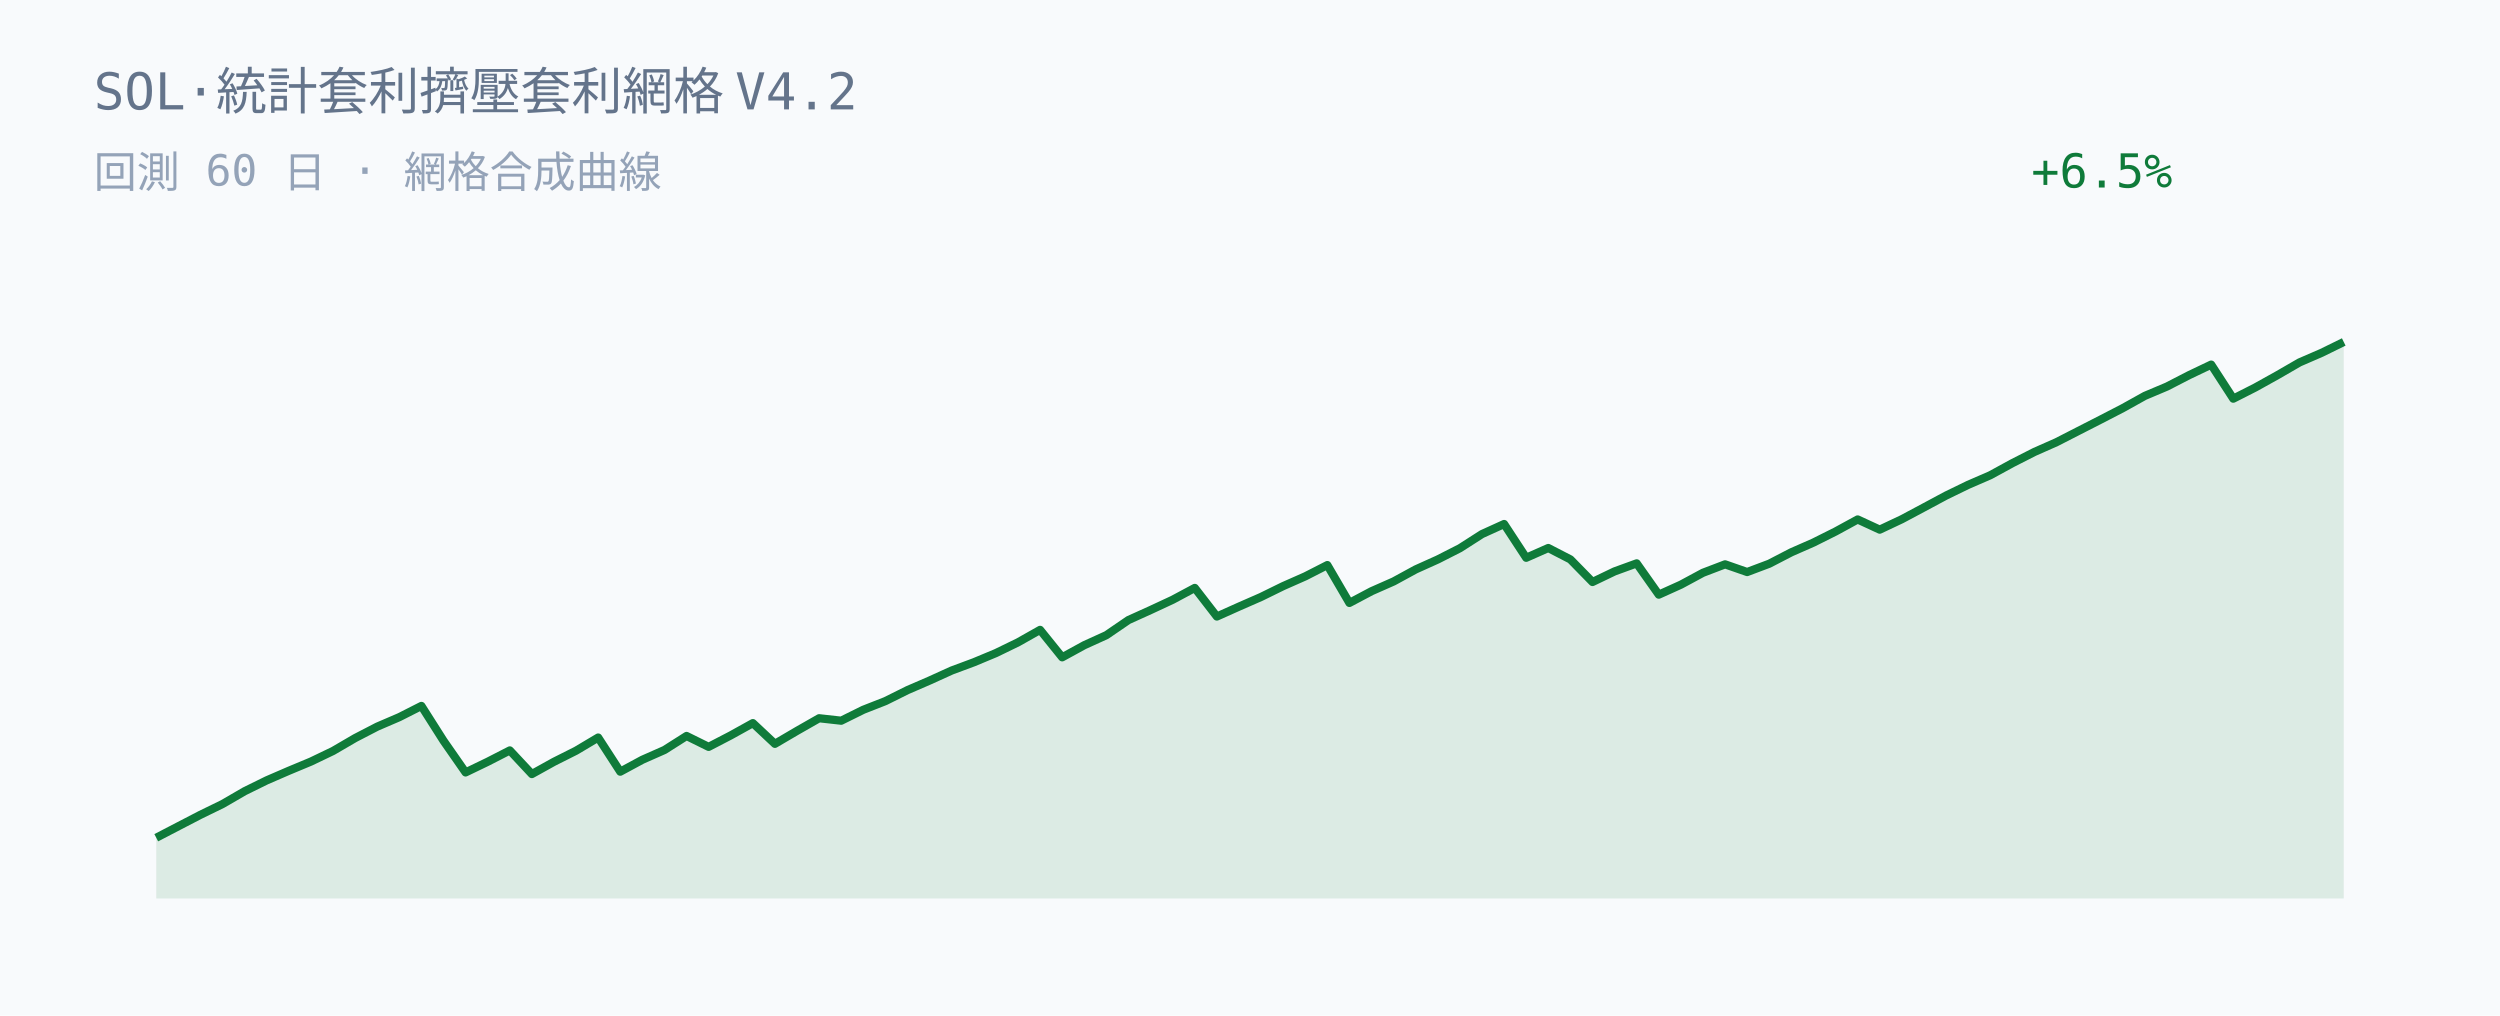
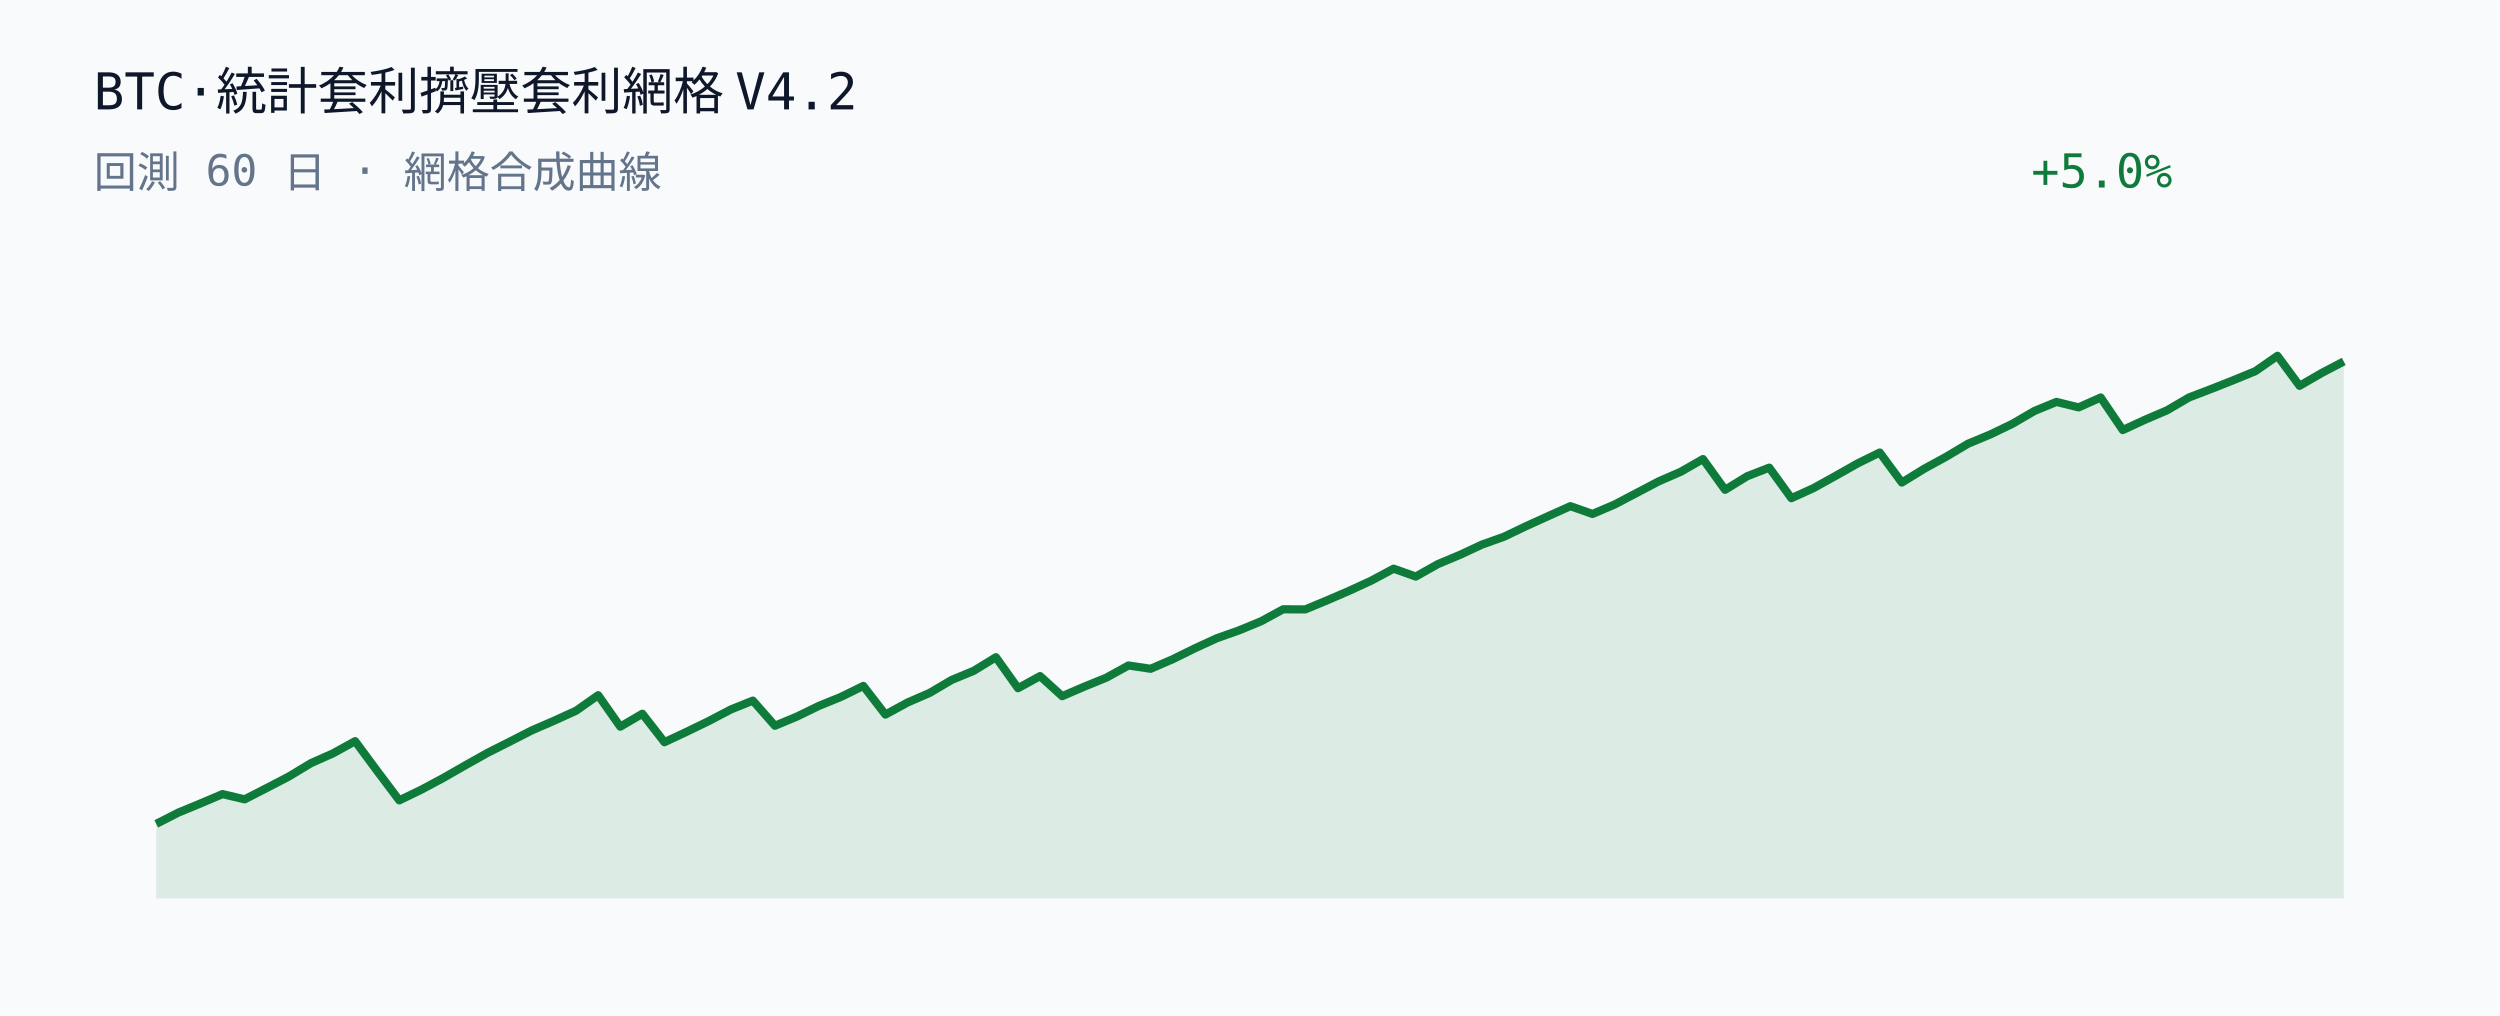
<svg xmlns="http://www.w3.org/2000/svg" width="640" height="260" viewBox="0 0 640 260">
  <rect width="640" height="260" fill="#f8fafc" />
-   <text x="24" y="28" fill="#64748b" font-family="JetBrains Mono, Consolas, monospace" font-size="13">SOL·統計套利擠壓套利網格 V4.2</text>
-   <text x="24" y="48" fill="#94a3b8" font-family="JetBrains Mono, Consolas, monospace" font-size="11">回測 60 日 · 網格合成曲線</text>
-   <text x="520" y="48" fill="#0f7b3a" font-family="JetBrains Mono, Consolas, monospace" font-size="12">+6.5%</text>
-   <polygon points="40.00,230.00 40.00,214.46 45.66,211.52 51.31,208.59 56.97,205.83 62.63,202.55 68.28,199.77 73.94,197.32 79.60,194.96 85.25,192.25 90.91,188.95 96.57,186.02 102.22,183.59 107.88,180.72 113.54,189.63 119.19,197.74 124.85,195.01 130.51,192.11 136.16,198.16 141.82,195.02 147.47,192.18 153.13,188.81 158.79,197.55 164.44,194.50 170.10,192.00 175.76,188.41 181.41,191.20 187.07,188.26 192.73,185.12 198.38,190.42 204.04,187.10 209.70,183.87 215.35,184.50 221.01,181.70 226.67,179.48 232.32,176.67 237.98,174.22 243.64,171.65 249.29,169.55 254.95,167.19 260.61,164.44 266.26,161.25 271.92,168.27 277.58,165.17 283.23,162.60 288.89,158.73 294.55,156.17 300.20,153.54 305.86,150.51 311.52,157.83 317.17,155.30 322.83,152.82 328.48,150.05 334.14,147.55 339.80,144.66 345.45,154.35 351.11,151.35 356.77,148.85 362.42,145.77 368.08,143.22 373.74,140.34 379.39,136.72 385.05,134.15 390.71,142.79 396.36,140.29 402.02,143.21 407.68,148.99 413.33,146.28 418.99,144.22 424.65,152.23 430.30,149.68 435.96,146.63 441.62,144.47 447.27,146.44 452.93,144.31 458.59,141.38 464.24,138.90 469.90,136.07 475.56,132.98 481.21,135.59 486.87,132.92 492.53,129.90 498.18,126.87 503.84,124.12 509.49,121.67 515.15,118.58 520.81,115.70 526.46,113.20 532.12,110.30 537.78,107.41 543.43,104.49 549.09,101.34 554.75,98.95 560.40,96.04 566.06,93.34 571.72,102.06 577.37,99.19 583.03,96.04 588.69,92.77 594.34,90.32 600.00,87.54 600.00,230.00" fill="#0f7b3a" fill-opacity="0.12" />
-   <polyline points="40.00,214.46 45.66,211.52 51.31,208.59 56.97,205.83 62.63,202.55 68.28,199.77 73.94,197.32 79.60,194.96 85.25,192.25 90.91,188.95 96.57,186.02 102.22,183.59 107.88,180.72 113.54,189.63 119.19,197.74 124.85,195.01 130.51,192.11 136.16,198.16 141.82,195.02 147.47,192.18 153.13,188.81 158.79,197.55 164.44,194.50 170.10,192.00 175.76,188.41 181.41,191.20 187.07,188.26 192.73,185.12 198.38,190.42 204.04,187.10 209.70,183.87 215.35,184.50 221.01,181.70 226.67,179.48 232.32,176.67 237.98,174.22 243.64,171.65 249.29,169.55 254.95,167.19 260.61,164.44 266.26,161.25 271.92,168.27 277.58,165.17 283.23,162.60 288.89,158.73 294.55,156.17 300.20,153.54 305.86,150.51 311.52,157.83 317.17,155.30 322.83,152.82 328.48,150.05 334.14,147.55 339.80,144.66 345.45,154.35 351.11,151.35 356.77,148.85 362.42,145.77 368.08,143.22 373.74,140.34 379.39,136.72 385.05,134.15 390.71,142.79 396.36,140.29 402.02,143.21 407.68,148.99 413.33,146.28 418.99,144.22 424.65,152.23 430.30,149.68 435.96,146.63 441.62,144.47 447.27,146.44 452.93,144.31 458.59,141.38 464.24,138.90 469.90,136.07 475.56,132.98 481.21,135.59 486.87,132.92 492.53,129.90 498.18,126.87 503.84,124.12 509.49,121.67 515.15,118.58 520.81,115.70 526.46,113.20 532.12,110.30 537.78,107.41 543.43,104.49 549.09,101.34 554.75,98.95 560.40,96.04 566.06,93.34 571.72,102.06 577.37,99.19 583.03,96.04 588.69,92.77 594.34,90.32 600.00,87.54" fill="none" stroke="#0f7b3a" stroke-width="2.1" stroke-linejoin="round" />
+   <text x="24" y="28" fill="#0f172a" font-family="JetBrains Mono, Consolas, monospace" font-size="13">BTC·統計套利擠壓套利網格 V4.2</text>
+   <text x="24" y="48" fill="#64748b" font-family="JetBrains Mono, Consolas, monospace" font-size="11">回測 60 日 · 網格合成曲線</text>
+   <text x="520" y="48" fill="#0f7b3a" font-family="JetBrains Mono, Consolas, monospace" font-size="12">+5.0%</text>
+   <polygon points="40.00,230.00 40.00,210.91 45.66,208.02 51.31,205.69 56.97,203.29 62.63,204.63 68.28,201.73 73.94,198.79 79.60,195.37 85.25,192.86 90.91,189.74 96.57,197.38 102.22,204.89 107.88,202.15 113.54,199.12 119.19,195.88 124.85,192.71 130.51,189.86 136.16,186.97 141.82,184.52 147.47,181.95 153.13,177.97 158.79,186.03 164.44,182.72 170.10,190.00 175.76,187.35 181.41,184.61 187.07,181.64 192.73,179.36 198.38,185.79 204.04,183.43 209.70,180.68 215.35,178.38 221.01,175.60 226.67,182.93 232.32,179.85 237.98,177.39 243.64,174.06 249.29,171.72 254.95,168.25 260.61,176.18 266.26,173.08 271.92,178.22 277.58,175.78 283.23,173.48 288.89,170.36 294.55,171.21 300.20,168.77 305.86,165.98 311.52,163.38 317.17,161.38 322.83,159.05 328.48,155.98 334.14,156.01 339.80,153.66 345.45,151.22 351.11,148.61 356.77,145.58 362.42,147.60 368.08,144.42 373.74,142.04 379.39,139.41 385.05,137.39 390.71,134.68 396.36,132.12 402.02,129.58 407.68,131.57 413.33,129.16 418.99,126.19 424.65,123.22 430.30,120.76 435.96,117.52 441.62,125.39 447.27,121.92 452.93,119.72 458.59,127.53 464.24,124.97 469.90,121.83 475.56,118.63 481.21,115.85 486.87,123.53 492.53,120.04 498.18,116.95 503.84,113.58 509.49,111.23 515.15,108.51 520.81,105.21 526.46,102.89 532.12,104.29 537.78,101.76 543.43,110.09 549.09,107.47 554.75,105.05 560.40,101.74 566.06,99.58 571.72,97.34 577.37,95.02 583.03,91.09 588.69,98.77 594.34,95.49 600.00,92.53 600.00,230.00" fill="#0f7b3a" fill-opacity="0.12" />
+   <polyline points="40.00,210.91 45.66,208.02 51.31,205.69 56.97,203.29 62.63,204.63 68.28,201.73 73.94,198.79 79.60,195.37 85.25,192.86 90.91,189.74 96.57,197.38 102.22,204.89 107.88,202.15 113.54,199.12 119.19,195.88 124.85,192.71 130.51,189.86 136.16,186.97 141.82,184.52 147.47,181.95 153.13,177.97 158.79,186.03 164.44,182.72 170.10,190.00 175.76,187.35 181.41,184.61 187.07,181.64 192.73,179.36 198.38,185.79 204.04,183.43 209.70,180.68 215.35,178.38 221.01,175.60 226.67,182.93 232.32,179.85 237.98,177.39 243.64,174.06 249.29,171.72 254.95,168.25 260.61,176.18 266.26,173.08 271.92,178.22 277.58,175.78 283.23,173.48 288.89,170.36 294.55,171.21 300.20,168.77 305.86,165.98 311.52,163.38 317.17,161.38 322.83,159.05 328.48,155.98 334.14,156.01 339.80,153.66 345.45,151.22 351.11,148.61 356.77,145.58 362.42,147.60 368.08,144.42 373.74,142.04 379.39,139.41 385.05,137.39 390.71,134.68 396.36,132.12 402.02,129.58 407.68,131.57 413.33,129.16 418.99,126.19 424.65,123.22 430.30,120.76 435.96,117.52 441.62,125.39 447.27,121.92 452.93,119.72 458.59,127.53 464.24,124.97 469.90,121.83 475.56,118.63 481.21,115.85 486.87,123.53 492.53,120.04 498.18,116.95 503.84,113.58 509.49,111.23 515.15,108.51 520.81,105.21 526.46,102.89 532.12,104.29 537.78,101.76 543.43,110.09 549.09,107.47 554.75,105.05 560.40,101.74 566.06,99.58 571.72,97.34 577.37,95.02 583.03,91.09 588.69,98.77 594.34,95.49 600.00,92.53" fill="none" stroke="#0f7b3a" stroke-width="2.1" stroke-linejoin="round" />
</svg>
